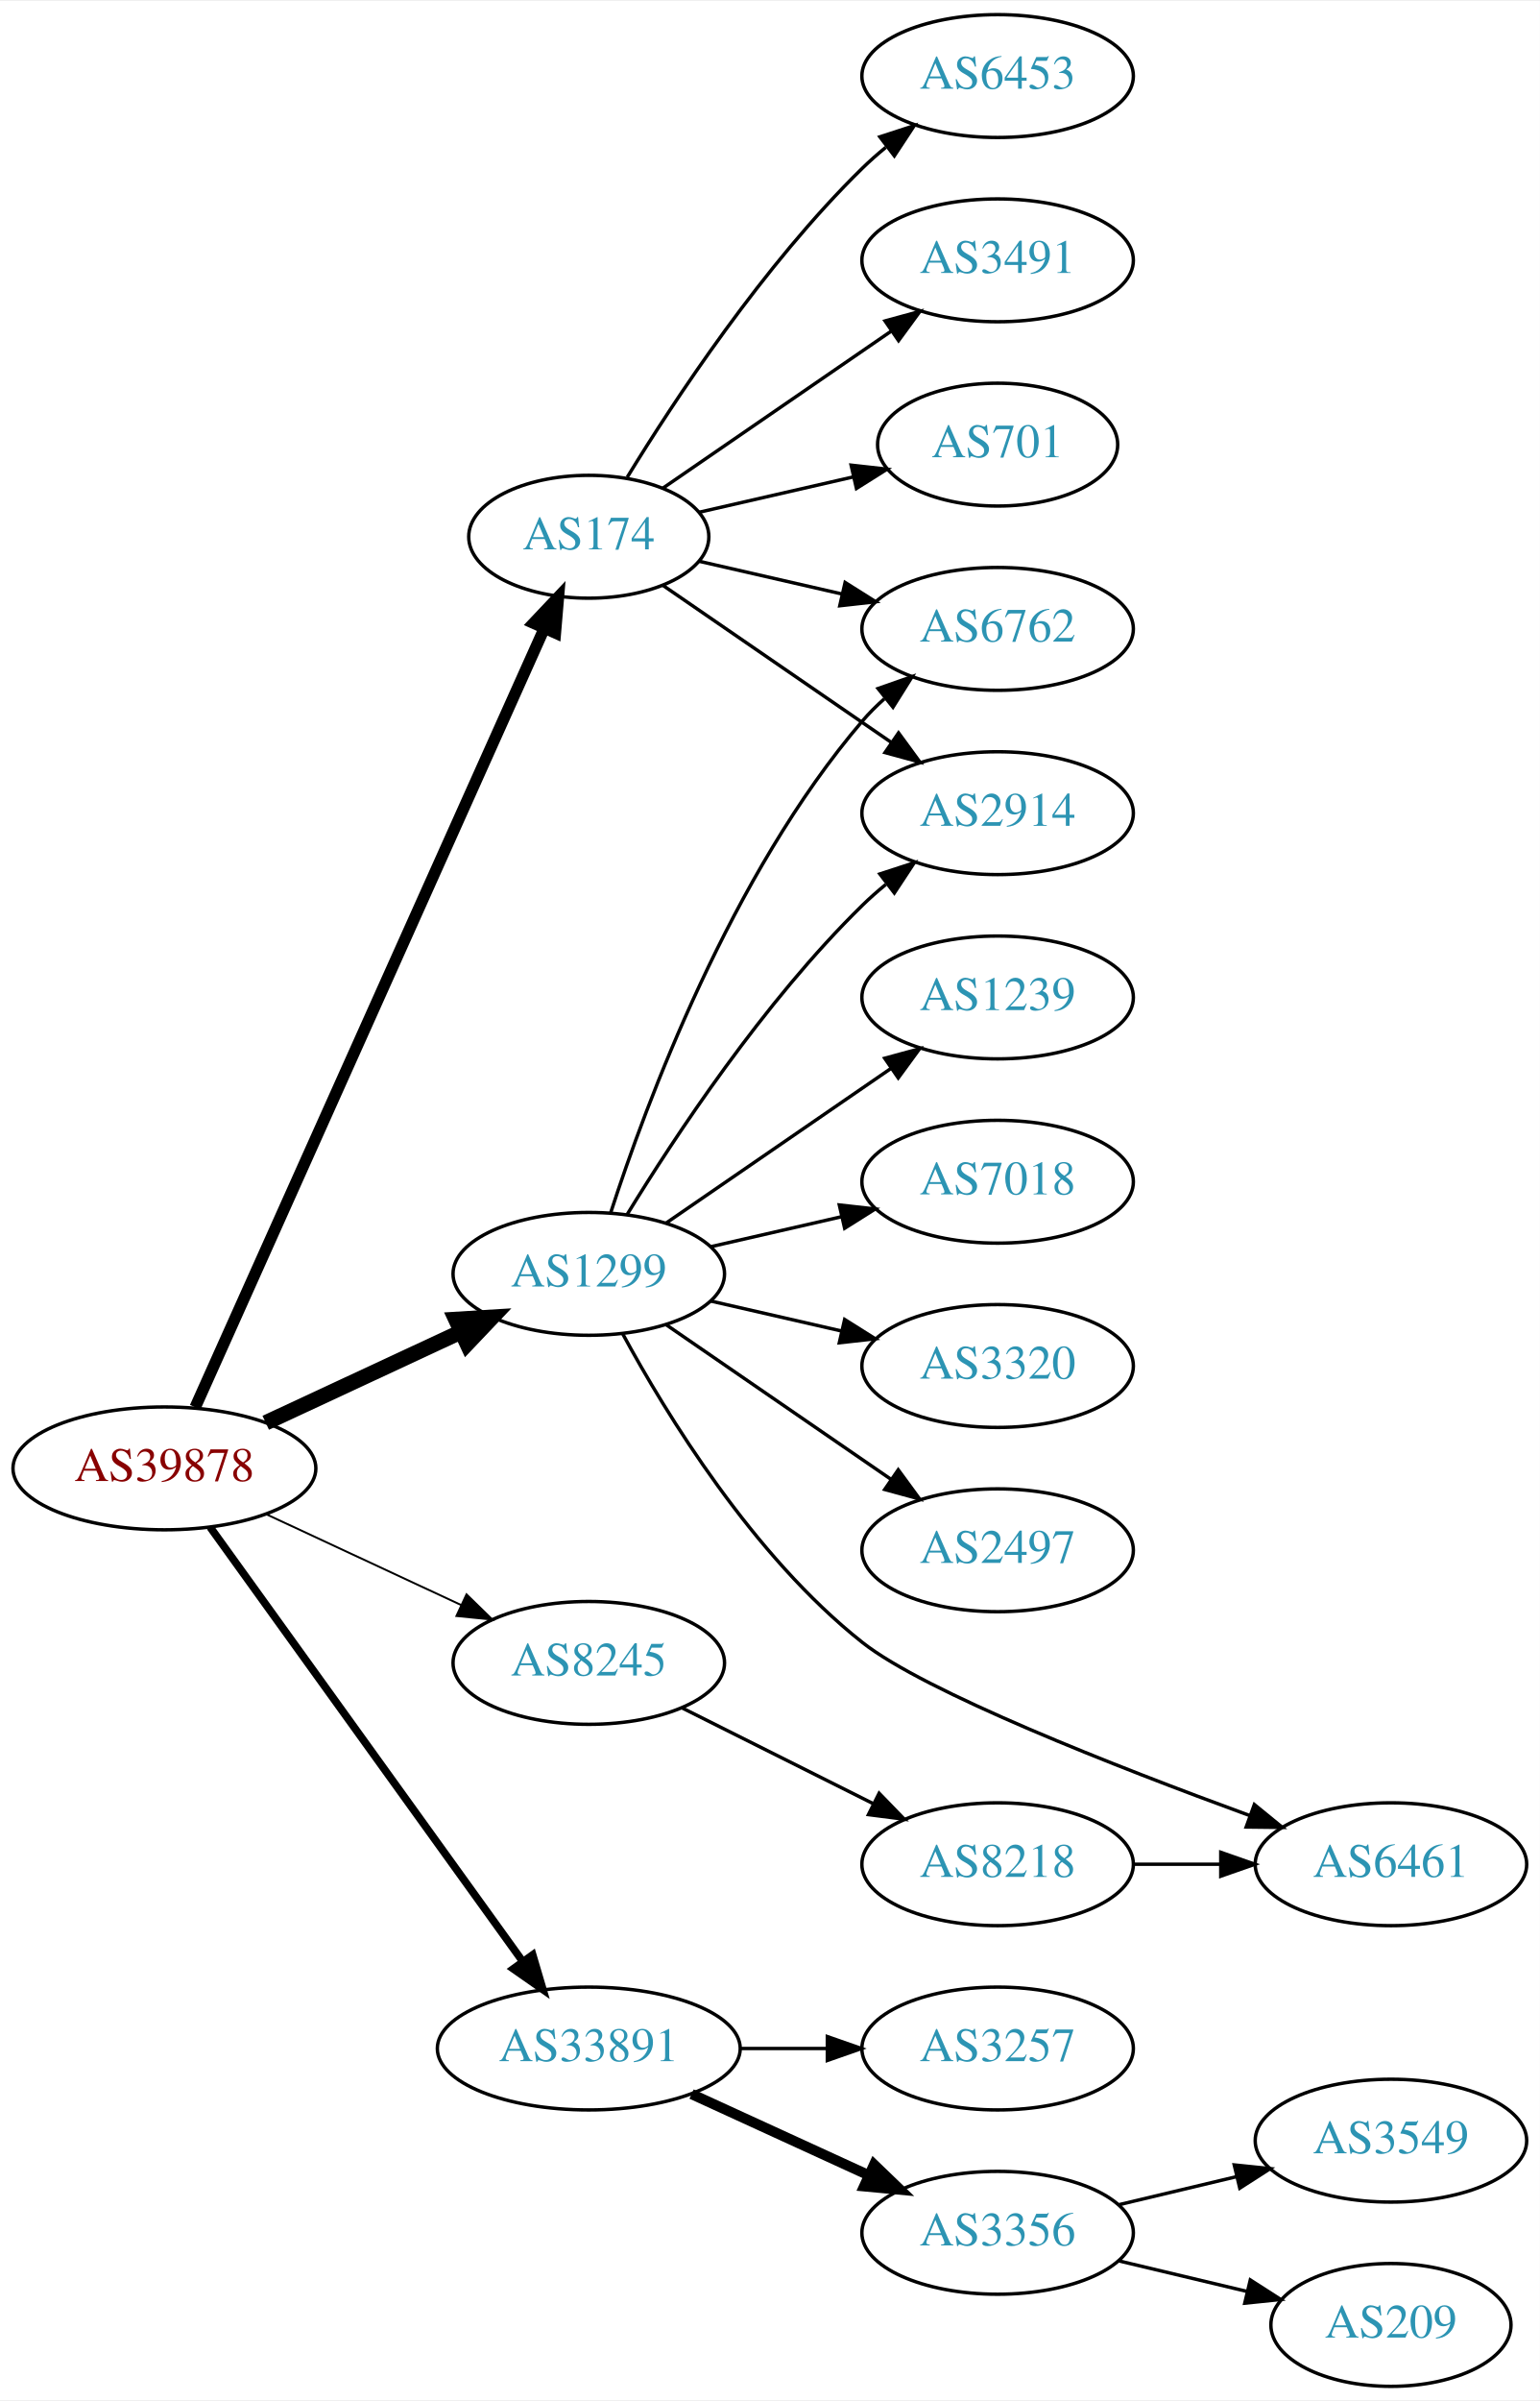
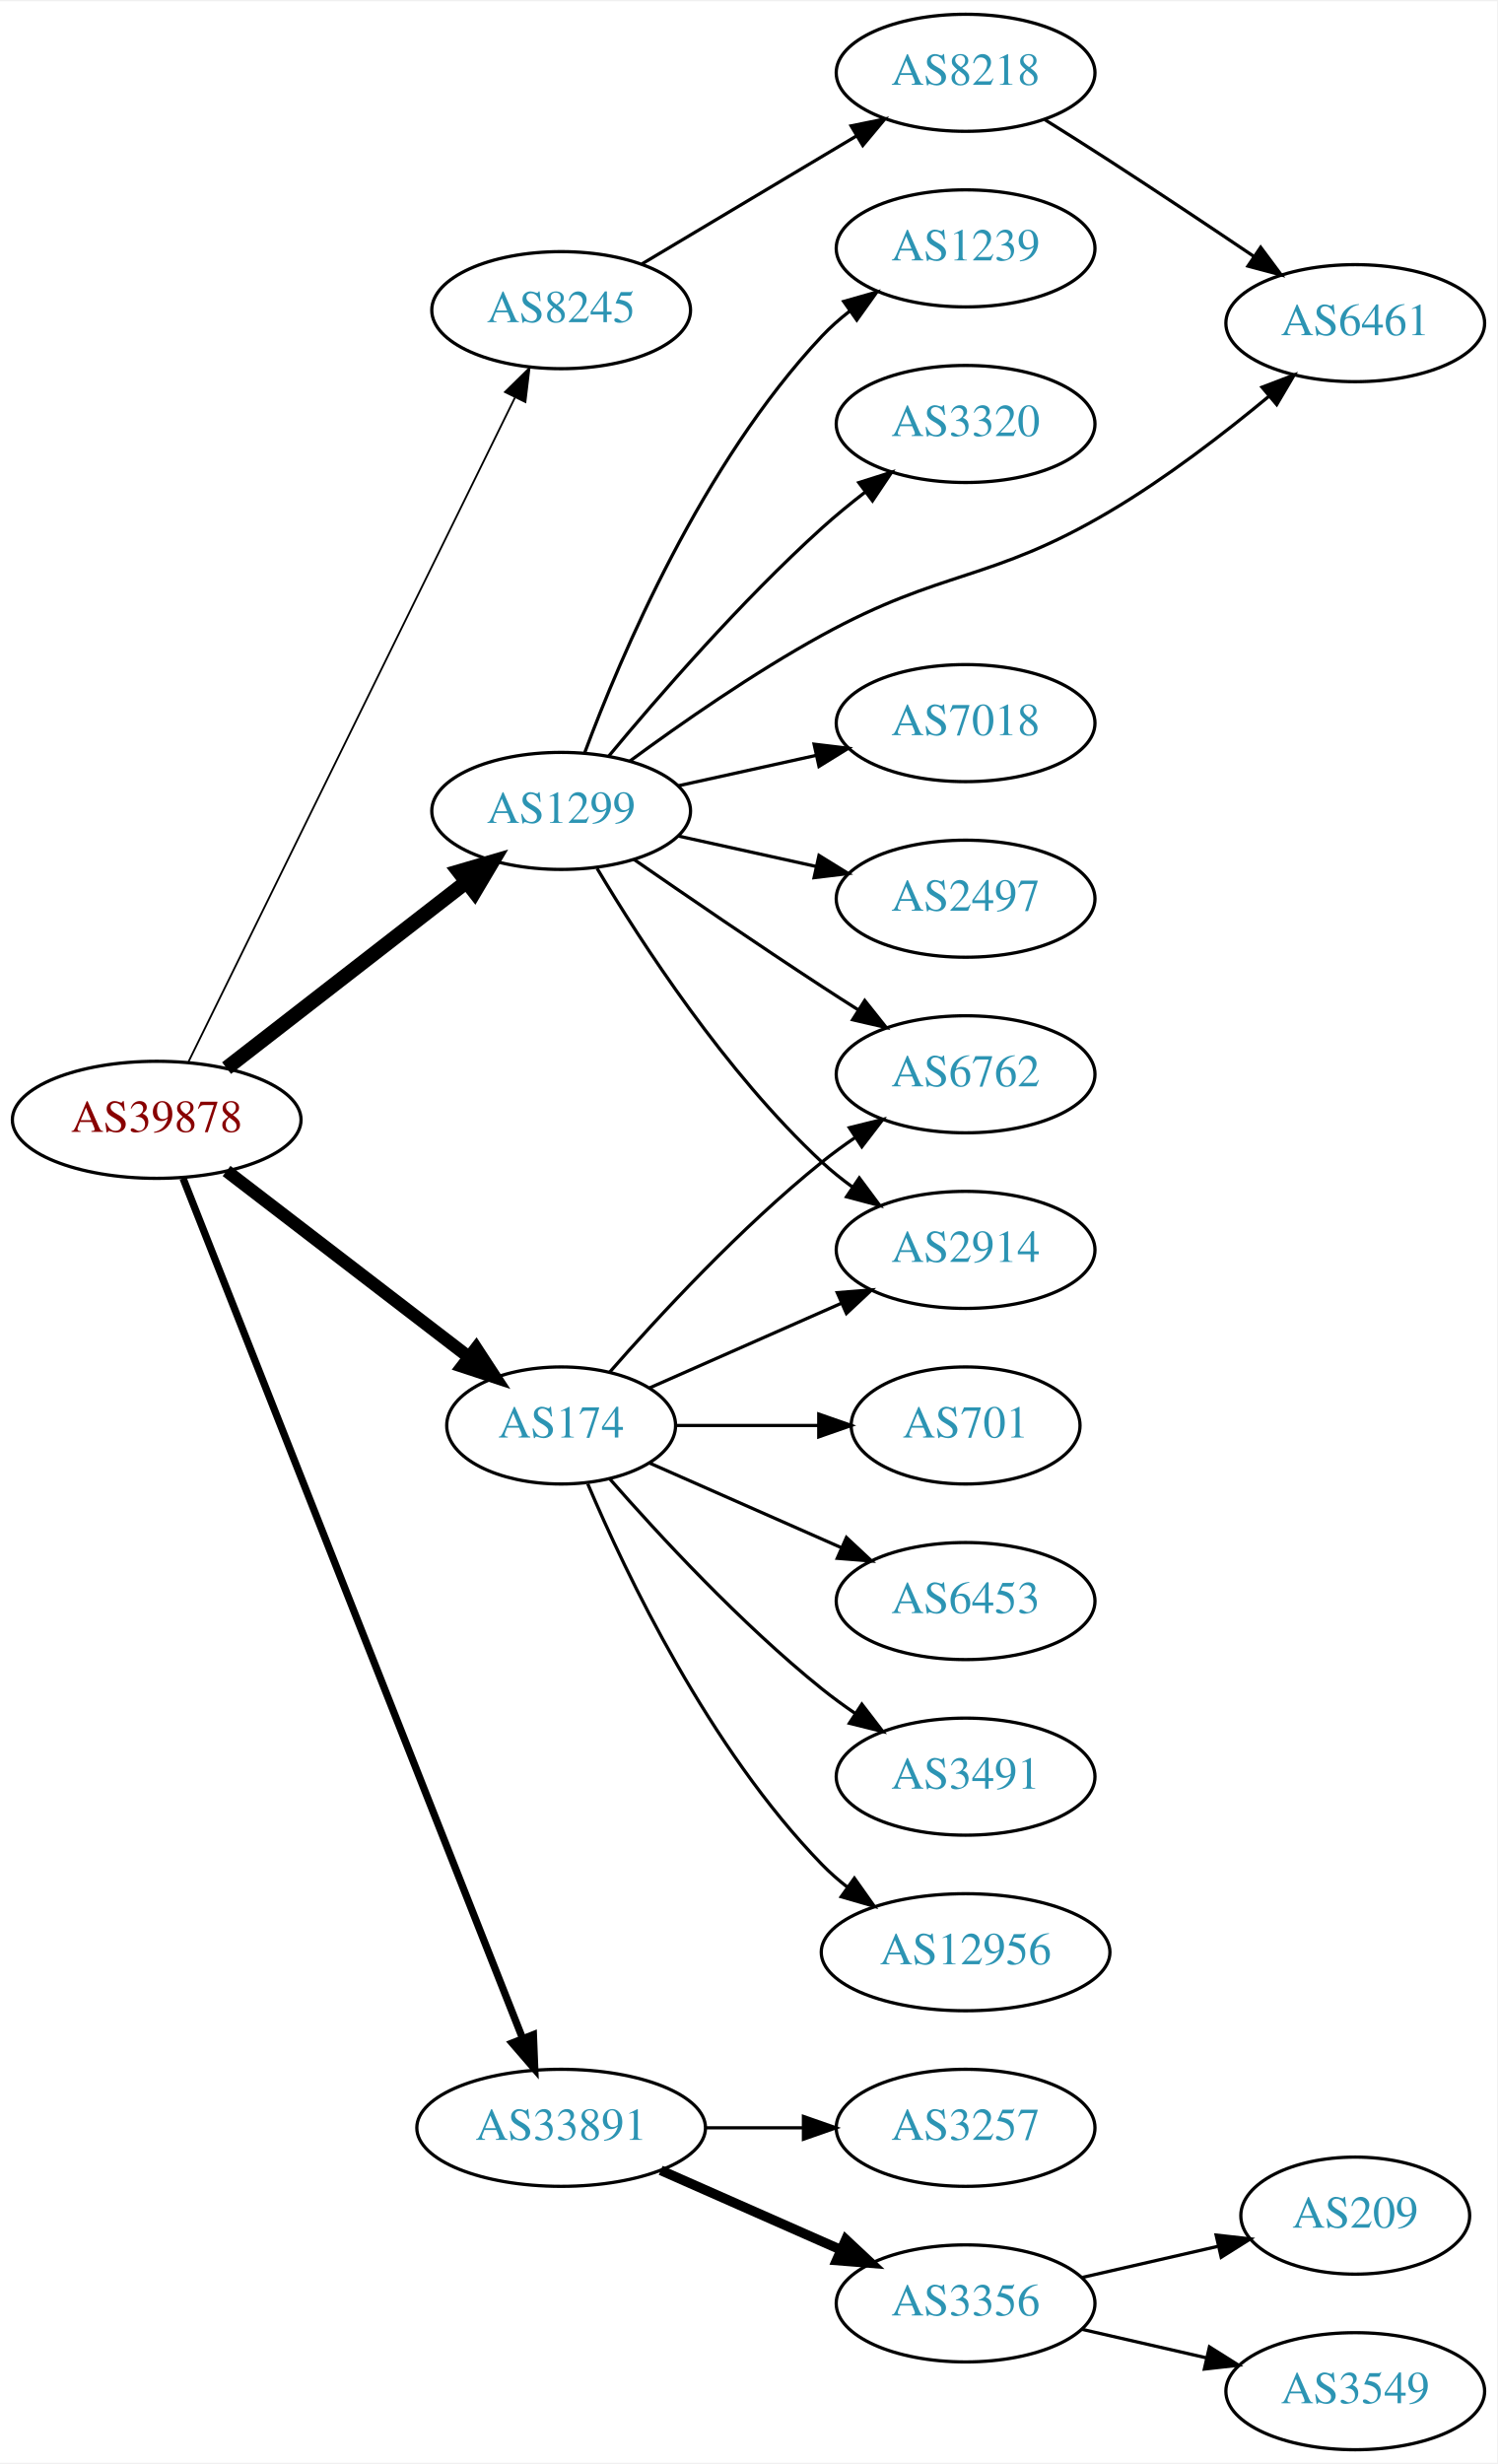
- <svg xmlns="http://www.w3.org/2000/svg" xmlns:xlink="http://www.w3.org/1999/xlink" width="451pt" height="703pt" viewBox="0.00 0.00 451.37 703.00">
-   <g id="graph0" class="graph" transform="scale(1 1) rotate(0) translate(4 699)">
-     <polygon fill="white" stroke="none" points="-4,4 -4,-699 447.37,-699 447.37,4 -4,4" />
+ <svg xmlns="http://www.w3.org/2000/svg" xmlns:xlink="http://www.w3.org/1999/xlink" width="460pt" height="757pt" viewBox="0.00 0.00 460.47 757.00">
+   <g id="graph0" class="graph" transform="scale(1 1) rotate(0) translate(4 753)">
+     <polygon fill="white" stroke="none" points="-4,4 -4,-753 456.469,-753 456.469,4 -4,4" />
    <g id="node1" class="node">
      <g id="a_node1">
        <a xlink:href="/asn/39878" xlink:title="AS39878 ~ Peter Rauter GmbH [AT]">
-           <ellipse fill="#ffffff" stroke="black" cx="44.196" cy="-269" rx="44.393" ry="18" />
-           <text text-anchor="middle" x="44.196" y="-265.3" font-family="Times,serif" font-size="14.00" fill="#880000">AS39878</text>
+           <ellipse fill="#ffffff" stroke="black" cx="44.196" cy="-409" rx="44.393" ry="18" />
+           <text text-anchor="middle" x="44.196" y="-405.3" font-family="Times,serif" font-size="14.00" fill="#880000">AS39878</text>
        </a>
      </g>
    </g>
    <g id="node2" class="node">
      <g id="a_node2">
        <a xlink:href="/asn/174" xlink:title="AS174 ~ Cogent Communications [US]">
-           <ellipse fill="#ffffff" stroke="black" cx="168.588" cy="-542" rx="35.194" ry="18" />
-           <text text-anchor="middle" x="168.588" y="-538.3" font-family="Times,serif" font-size="14.00" fill="#2c94b3">AS174</text>
+           <ellipse fill="#ffffff" stroke="black" cx="168.588" cy="-315" rx="35.194" ry="18" />
+           <text text-anchor="middle" x="168.588" y="-311.3" font-family="Times,serif" font-size="14.00" fill="#2c94b3">AS174</text>
        </a>
      </g>
    </g>
    <g id="edge1" class="edge">
-       <path fill="none" stroke="black" stroke-width="3.375" d="M53.227,-286.912C74.197,-333.688 130.7,-459.72 155.565,-515.182" />
-       <polygon fill="black" stroke="black" stroke-width="3.375" points="152.403,-516.684 159.687,-524.377 158.79,-513.82 152.403,-516.684" />
+       <path fill="none" stroke="black" stroke-width="3.938" d="M65.682,-393.267C86.077,-377.602 117.514,-353.458 140.077,-336.129" />
+       <polygon fill="black" stroke="black" stroke-width="3.938" points="142.45,-338.72 148.249,-329.853 138.186,-333.169 142.45,-338.72" />
    </g>
    <g id="node3" class="node">
      <g id="a_node3">
        <a xlink:href="/asn/1299" xlink:title="AS1299 ~ Telia Carrier [EU]">
-           <ellipse fill="#ffffff" stroke="black" cx="168.588" cy="-326" rx="39.794" ry="18" />
-           <text text-anchor="middle" x="168.588" y="-322.3" font-family="Times,serif" font-size="14.00" fill="#2c94b3">AS1299</text>
+           <ellipse fill="#ffffff" stroke="black" cx="168.588" cy="-504" rx="39.794" ry="18" />
+           <text text-anchor="middle" x="168.588" y="-500.3" font-family="Times,serif" font-size="14.00" fill="#2c94b3">AS1299</text>
        </a>
      </g>
    </g>
    <g id="edge2" class="edge">
-       <path fill="none" stroke="black" stroke-width="4.5" d="M73.892,-282.364C90.979,-290.322 112.829,-300.498 131.13,-309.021" />
-       <polygon fill="black" stroke="black" stroke-width="4.5" points="129.605,-312.654 140.333,-313.307 132.93,-305.515 129.605,-312.654" />
+       <path fill="none" stroke="black" stroke-width="4.5" d="M65.682,-424.901C85.836,-440.544 116.772,-464.557 139.272,-482.021" />
+       <polygon fill="black" stroke="black" stroke-width="4.5" points="137.129,-485.342 147.443,-488.363 141.958,-479.121 137.129,-485.342" />
    </g>
    <g id="node4" class="node">
      <g id="a_node4">
        <a xlink:href="/asn/8245" xlink:title="AS8245 ~ Video-Broadcast GmbH [AT]">
-           <ellipse fill="#ffffff" stroke="black" cx="168.588" cy="-212" rx="39.794" ry="18" />
-           <text text-anchor="middle" x="168.588" y="-208.3" font-family="Times,serif" font-size="14.00" fill="#2c94b3">AS8245</text>
+           <ellipse fill="#ffffff" stroke="black" cx="168.588" cy="-658" rx="39.794" ry="18" />
+           <text text-anchor="middle" x="168.588" y="-654.3" font-family="Times,serif" font-size="14.00" fill="#2c94b3">AS8245</text>
        </a>
      </g>
    </g>
    <g id="edge3" class="edge">
-       <path fill="none" stroke="black" stroke-width="0.562" d="M73.892,-255.636C90.979,-247.678 112.829,-237.502 131.13,-228.979" />
-       <polygon fill="black" stroke="black" stroke-width="0.562" points="132.745,-232.088 140.333,-224.693 129.79,-225.742 132.745,-232.088" />
+       <path fill="none" stroke="black" stroke-width="0.562" d="M53.998,-426.907C75.213,-470.068 129.268,-580.039 154.386,-631.141" />
+       <polygon fill="black" stroke="black" stroke-width="0.562" points="151.313,-632.824 158.866,-640.255 157.596,-629.736 151.313,-632.824" />
    </g>
    <g id="node5" class="node">
      <g id="a_node5">
        <a xlink:href="/asn/33891" xlink:title="AS33891 ~ CORE-BACKBONE GMBH GLOBAL NETWORK [DE]">
          <ellipse fill="#ffffff" stroke="black" cx="168.588" cy="-99" rx="44.393" ry="18" />
          <text text-anchor="middle" x="168.588" y="-95.3" font-family="Times,serif" font-size="14.00" fill="#2c94b3">AS33891</text>
        </a>
      </g>
    </g>
    <g id="edge4" class="edge">
-       <path fill="none" stroke="black" stroke-width="2.25" d="M57.605,-251.764C79.231,-221.726 123.922,-159.651 149.172,-124.58" />
-       <polygon fill="black" stroke="black" stroke-width="2.25" points="152.144,-126.442 155.146,-116.282 146.463,-122.352 152.144,-126.442" />
+       <path fill="none" stroke="black" stroke-width="2.25" d="M52.305,-390.993C72.796,-339.092 132.08,-188.936 156.685,-126.616" />
+       <polygon fill="black" stroke="black" stroke-width="2.25" points="160.042,-127.643 160.459,-117.057 153.531,-125.073 160.042,-127.643" />
    </g>
    <g id="node6" class="node">
      <g id="a_node6">
-         <a xlink:href="/asn/6453" xlink:title="AS6453 ~ TATA COMMUNICATIONS (AMERICA) INC [US]">
-           <ellipse fill="#ffffff" stroke="black" cx="288.431" cy="-677" rx="39.794" ry="18" />
-           <text text-anchor="middle" x="288.431" y="-673.3" font-family="Times,serif" font-size="14.00" fill="#2c94b3">AS6453</text>
+         <a xlink:href="/asn/6762" xlink:title="AS6762 ~ TELECOM ITALIA SPARKLE S.p.A. [IT]">
+           <ellipse fill="#ffffff" stroke="black" cx="292.98" cy="-423" rx="39.794" ry="18" />
+           <text text-anchor="middle" x="292.98" y="-419.3" font-family="Times,serif" font-size="14.00" fill="#2c94b3">AS6762</text>
        </a>
      </g>
    </g>
    <g id="edge5" class="edge">
-       <path fill="none" stroke="black" d="M179.854,-559.44C193.662,-581.991 219.851,-621.722 248.784,-650 250.924,-652.092 253.242,-654.137 255.642,-656.106" />
-       <polygon fill="black" stroke="black" points="253.908,-659.185 263.983,-662.464 258.152,-653.618 253.908,-659.185" />
+       <path fill="none" stroke="black" d="M183.462,-331.345C198.532,-348.559 223.81,-375.901 248.784,-396 252.04,-398.62 255.565,-401.192 259.149,-403.646" />
+       <polygon fill="black" stroke="black" points="257.237,-406.577 267.522,-409.121 261.068,-400.719 257.237,-406.577" />
    </g>
    <g id="node7" class="node">
      <g id="a_node7">
-         <a xlink:href="/asn/3491" xlink:title="AS3491 ~ PCCW Global, Inc. [US]">
-           <ellipse fill="#ffffff" stroke="black" cx="288.431" cy="-623" rx="39.794" ry="18" />
-           <text text-anchor="middle" x="288.431" y="-619.3" font-family="Times,serif" font-size="14.00" fill="#2c94b3">AS3491</text>
+         <a xlink:href="/asn/2914" xlink:title="AS2914 ~ NTT America, Inc. [US]">
+           <ellipse fill="#ffffff" stroke="black" cx="292.98" cy="-369" rx="39.794" ry="18" />
+           <text text-anchor="middle" x="292.98" y="-365.3" font-family="Times,serif" font-size="14.00" fill="#2c94b3">AS2914</text>
        </a>
      </g>
    </g>
    <g id="edge6" class="edge">
-       <path fill="none" stroke="black" d="M190.385,-556.295C208.968,-569.068 236.419,-587.937 257.387,-602.349" />
-       <polygon fill="black" stroke="black" points="255.421,-605.245 265.645,-608.025 259.387,-599.476 255.421,-605.245" />
+       <path fill="none" stroke="black" d="M195.844,-326.584C213.03,-334.167 235.743,-344.188 254.777,-352.586" />
+       <polygon fill="black" stroke="black" points="253.503,-355.849 264.065,-356.684 256.329,-349.445 253.503,-355.849" />
    </g>
    <g id="node8" class="node">
      <g id="a_node8">
-         <a xlink:href="/asn/2914" xlink:title="AS2914 ~ NTT America, Inc. [US]">
-           <ellipse fill="#ffffff" stroke="black" cx="288.431" cy="-461" rx="39.794" ry="18" />
-           <text text-anchor="middle" x="288.431" y="-457.3" font-family="Times,serif" font-size="14.00" fill="#2c94b3">AS2914</text>
+         <a xlink:href="/asn/3491" xlink:title="AS3491 ~ PCCW Global, Inc. [US]">
+           <ellipse fill="#ffffff" stroke="black" cx="292.98" cy="-207" rx="39.794" ry="18" />
+           <text text-anchor="middle" x="292.98" y="-203.3" font-family="Times,serif" font-size="14.00" fill="#2c94b3">AS3491</text>
        </a>
      </g>
    </g>
    <g id="edge7" class="edge">
-       <path fill="none" stroke="black" d="M190.385,-527.705C208.968,-514.932 236.419,-496.063 257.387,-481.651" />
-       <polygon fill="black" stroke="black" points="259.387,-484.524 265.645,-475.975 255.421,-478.755 259.387,-484.524" />
+       <path fill="none" stroke="black" d="M183.462,-298.655C198.532,-281.441 223.81,-254.099 248.784,-234 252.04,-231.38 255.565,-228.808 259.149,-226.354" />
+       <polygon fill="black" stroke="black" points="261.068,-229.281 267.522,-220.879 257.237,-223.423 261.068,-229.281" />
    </g>
    <g id="node9" class="node">
      <g id="a_node9">
-         <a xlink:href="/asn/6762" xlink:title="AS6762 ~ TELECOM ITALIA SPARKLE S.p.A. [IT]">
-           <ellipse fill="#ffffff" stroke="black" cx="288.431" cy="-515" rx="39.794" ry="18" />
-           <text text-anchor="middle" x="288.431" y="-511.3" font-family="Times,serif" font-size="14.00" fill="#2c94b3">AS6762</text>
+         <a xlink:href="/asn/12956" xlink:title="AS12956 ~ TELXIUS [ES]">
+           <ellipse fill="#ffffff" stroke="black" cx="292.98" cy="-153" rx="44.393" ry="18" />
+           <text text-anchor="middle" x="292.98" y="-149.3" font-family="Times,serif" font-size="14.00" fill="#2c94b3">AS12956</text>
        </a>
      </g>
    </g>
    <g id="edge8" class="edge">
-       <path fill="none" stroke="black" d="M200.858,-534.835C213.698,-531.894 228.802,-528.433 242.77,-525.233" />
-       <polygon fill="black" stroke="black" points="243.725,-528.605 252.69,-522.96 242.161,-521.781 243.725,-528.605" />
+       <path fill="none" stroke="black" d="M176.779,-297.025C188.546,-269.318 214.12,-215.652 248.784,-180 251.2,-177.515 253.889,-175.158 256.71,-172.949" />
+       <polygon fill="black" stroke="black" points="258.774,-175.775 264.894,-167.127 254.717,-170.071 258.774,-175.775" />
    </g>
    <g id="node10" class="node">
      <g id="a_node10">
        <a xlink:href="/asn/701" xlink:title="AS701 ~ UUNET [US]">
-           <ellipse fill="#ffffff" stroke="black" cx="288.431" cy="-569" rx="35.194" ry="18" />
-           <text text-anchor="middle" x="288.431" y="-565.3" font-family="Times,serif" font-size="14.00" fill="#2c94b3">AS701</text>
+           <ellipse fill="#ffffff" stroke="black" cx="292.98" cy="-315" rx="35.194" ry="18" />
+           <text text-anchor="middle" x="292.98" y="-311.3" font-family="Times,serif" font-size="14.00" fill="#2c94b3">AS701</text>
        </a>
      </g>
    </g>
    <g id="edge9" class="edge">
-       <path fill="none" stroke="black" d="M200.858,-549.165C214.709,-552.338 231.195,-556.115 246.047,-559.518" />
-       <polygon fill="black" stroke="black" points="245.485,-562.98 256.014,-561.802 247.049,-556.157 245.485,-562.98" />
-     </g>
-     <g id="edge10" class="edge">
-       <path fill="none" stroke="black" d="M179.854,-343.44C193.662,-365.991 219.851,-405.722 248.784,-434 250.924,-436.092 253.242,-438.137 255.642,-440.106" />
-       <polygon fill="black" stroke="black" points="253.908,-443.185 263.983,-446.464 258.152,-437.618 253.908,-443.185" />
-     </g>
-     <g id="edge12" class="edge">
-       <path fill="none" stroke="black" d="M175.035,-343.991C185.349,-375.816 210.212,-442.927 248.784,-488 250.73,-490.274 252.908,-492.449 255.213,-494.507" />
-       <polygon fill="black" stroke="black" points="253.383,-497.524 263.382,-501.027 257.75,-492.053 253.383,-497.524" />
+       <path fill="none" stroke="black" d="M204.007,-315C217.548,-315 233.268,-315 247.642,-315" />
+       <polygon fill="black" stroke="black" points="247.82,-318.5 257.82,-315 247.82,-311.5 247.82,-318.5" />
    </g>
    <g id="node11" class="node">
      <g id="a_node11">
-         <a xlink:href="/asn/2497" xlink:title="AS2497 ~ Internet Initiative Japan Inc. [JP]">
-           <ellipse fill="#ffffff" stroke="black" cx="288.431" cy="-245" rx="39.794" ry="18" />
-           <text text-anchor="middle" x="288.431" y="-241.3" font-family="Times,serif" font-size="14.00" fill="#2c94b3">AS2497</text>
-         </a>
-       </g>
+         <a xlink:href="/asn/6453" xlink:title="AS6453 ~ TATA COMMUNICATIONS (AMERICA) INC [US]">
+           <ellipse fill="#ffffff" stroke="black" cx="292.98" cy="-261" rx="39.794" ry="18" />
+           <text text-anchor="middle" x="292.98" y="-257.3" font-family="Times,serif" font-size="14.00" fill="#2c94b3">AS6453</text>
+         </a>
+       </g>
+     </g>
+     <g id="edge10" class="edge">
+       <path fill="none" stroke="black" d="M195.844,-303.416C213.03,-295.833 235.743,-285.812 254.777,-277.414" />
+       <polygon fill="black" stroke="black" points="256.329,-280.555 264.065,-273.316 253.503,-274.151 256.329,-280.555" />
+     </g>
+     <g id="edge17" class="edge">
+       <path fill="none" stroke="black" d="M190.945,-489.099C206.796,-478.123 228.999,-462.921 248.784,-450 252.366,-447.661 256.137,-445.241 259.897,-442.856" />
+       <polygon fill="black" stroke="black" points="261.959,-445.693 268.558,-437.404 258.23,-439.769 261.959,-445.693" />
    </g>
    <g id="edge11" class="edge">
-       <path fill="none" stroke="black" d="M191.202,-311.143C209.691,-298.435 236.505,-280.005 257.134,-265.825" />
-       <polygon fill="black" stroke="black" points="259.296,-268.586 265.555,-260.037 255.331,-262.817 259.296,-268.586" />
+       <path fill="none" stroke="black" d="M179.634,-486.329C193.205,-463.528 219.137,-423.528 248.784,-396 251.691,-393.301 254.904,-390.72 258.228,-388.297" />
+       <polygon fill="black" stroke="black" points="260.287,-391.13 266.606,-382.625 256.363,-385.333 260.287,-391.13" />
    </g>
    <g id="node12" class="node">
      <g id="a_node12">
-         <a xlink:href="/asn/1239" xlink:title="AS1239 ~ Sprint [US]">
-           <ellipse fill="#ffffff" stroke="black" cx="288.431" cy="-407" rx="39.794" ry="18" />
-           <text text-anchor="middle" x="288.431" y="-403.3" font-family="Times,serif" font-size="14.00" fill="#2c94b3">AS1239</text>
-         </a>
-       </g>
-     </g>
-     <g id="edge13" class="edge">
-       <path fill="none" stroke="black" d="M191.202,-340.857C209.691,-353.565 236.505,-371.995 257.134,-386.175" />
-       <polygon fill="black" stroke="black" points="255.331,-389.183 265.555,-391.963 259.296,-383.414 255.331,-389.183" />
+         <a xlink:href="/asn/6461" xlink:title="AS6461 ~ Zayo Bandwidth [US]">
+           <ellipse fill="#ffffff" stroke="black" cx="412.823" cy="-654" rx="39.794" ry="18" />
+           <text text-anchor="middle" x="412.823" y="-650.3" font-family="Times,serif" font-size="14.00" fill="#2c94b3">AS6461</text>
+         </a>
+       </g>
+     </g>
+     <g id="edge12" class="edge">
+       <path fill="none" stroke="black" d="M189.739,-519.34C205.347,-530.82 227.78,-546.464 248.784,-558 286.266,-578.585 300.352,-574.261 337.176,-596 354.543,-606.252 372.437,-620.026 386.35,-631.578" />
+       <polygon fill="black" stroke="black" points="384.15,-634.301 394.048,-638.08 388.667,-628.953 384.15,-634.301" />
    </g>
    <g id="node13" class="node">
      <g id="a_node13">
        <a xlink:href="/asn/7018" xlink:title="AS7018 ~ AT&amp;T Services, Inc. [US]">
-           <ellipse fill="#ffffff" stroke="black" cx="288.431" cy="-353" rx="39.794" ry="18" />
-           <text text-anchor="middle" x="288.431" y="-349.3" font-family="Times,serif" font-size="14.00" fill="#2c94b3">AS7018</text>
-         </a>
-       </g>
-     </g>
-     <g id="edge14" class="edge">
-       <path fill="none" stroke="black" d="M204.308,-333.955C216.307,-336.704 229.928,-339.825 242.621,-342.733" />
-       <polygon fill="black" stroke="black" points="242.023,-346.187 252.552,-345.009 243.587,-339.364 242.023,-346.187" />
+           <ellipse fill="#ffffff" stroke="black" cx="292.98" cy="-531" rx="39.794" ry="18" />
+           <text text-anchor="middle" x="292.98" y="-527.3" font-family="Times,serif" font-size="14.00" fill="#2c94b3">AS7018</text>
+         </a>
+       </g>
+     </g>
+     <g id="edge13" class="edge">
+       <path fill="none" stroke="black" d="M204.661,-511.737C217.848,-514.646 233.028,-517.995 246.994,-521.076" />
+       <polygon fill="black" stroke="black" points="246.383,-524.525 256.903,-523.262 247.891,-517.69 246.383,-524.525" />
    </g>
    <g id="node14" class="node">
      <g id="a_node14">
-         <a xlink:href="/asn/6461" xlink:title="AS6461 ~ Zayo Bandwidth [US]">
-           <ellipse fill="#ffffff" stroke="black" cx="403.724" cy="-153" rx="39.794" ry="18" />
-           <text text-anchor="middle" x="403.724" y="-149.3" font-family="Times,serif" font-size="14.00" fill="#2c94b3">AS6461</text>
-         </a>
-       </g>
-     </g>
-     <g id="edge15" class="edge">
-       <path fill="none" stroke="black" d="M178.551,-308.385C191.286,-284.905 216.679,-243.373 248.784,-218 267.091,-203.532 323.177,-181.58 362.333,-167.263" />
-       <polygon fill="black" stroke="black" points="363.682,-170.497 371.89,-163.797 361.295,-163.917 363.682,-170.497" />
+         <a xlink:href="/asn/2497" xlink:title="AS2497 ~ Internet Initiative Japan Inc. [JP]">
+           <ellipse fill="#ffffff" stroke="black" cx="292.98" cy="-477" rx="39.794" ry="18" />
+           <text text-anchor="middle" x="292.98" y="-473.3" font-family="Times,serif" font-size="14.00" fill="#2c94b3">AS2497</text>
+         </a>
+       </g>
+     </g>
+     <g id="edge14" class="edge">
+       <path fill="none" stroke="black" d="M204.661,-496.263C217.848,-493.354 233.028,-490.005 246.994,-486.924" />
+       <polygon fill="black" stroke="black" points="247.891,-490.31 256.903,-484.738 246.383,-483.475 247.891,-490.31" />
    </g>
    <g id="node15" class="node">
      <g id="a_node15">
-         <a xlink:href="/asn/3320" xlink:title="AS3320 ~ DTAG [DE]">
-           <ellipse fill="#ffffff" stroke="black" cx="288.431" cy="-299" rx="39.794" ry="18" />
-           <text text-anchor="middle" x="288.431" y="-295.3" font-family="Times,serif" font-size="14.00" fill="#2c94b3">AS3320</text>
-         </a>
-       </g>
-     </g>
-     <g id="edge16" class="edge">
-       <path fill="none" stroke="black" d="M204.308,-318.045C216.307,-315.296 229.928,-312.175 242.621,-309.267" />
-       <polygon fill="black" stroke="black" points="243.587,-312.636 252.552,-306.991 242.023,-305.813 243.587,-312.636" />
+         <a xlink:href="/asn/1239" xlink:title="AS1239 ~ Sprint [US]">
+           <ellipse fill="#ffffff" stroke="black" cx="292.98" cy="-677" rx="39.794" ry="18" />
+           <text text-anchor="middle" x="292.98" y="-673.3" font-family="Times,serif" font-size="14.00" fill="#2c94b3">AS1239</text>
+         </a>
+       </g>
+     </g>
+     <g id="edge15" class="edge">
+       <path fill="none" stroke="black" d="M175.873,-522.014C186.885,-551.558 212.045,-610.924 248.784,-650 251.359,-652.738 254.269,-655.312 257.333,-657.699" />
+       <polygon fill="black" stroke="black" points="255.483,-660.677 265.675,-663.571 259.512,-654.953 255.483,-660.677" />
    </g>
    <g id="node16" class="node">
      <g id="a_node16">
-         <a xlink:href="/asn/8218" xlink:title="AS8218 ~ legacy Neotelecoms [FR]">
-           <ellipse fill="#ffffff" stroke="black" cx="288.431" cy="-153" rx="39.794" ry="18" />
-           <text text-anchor="middle" x="288.431" y="-149.3" font-family="Times,serif" font-size="14.00" fill="#2c94b3">AS8218</text>
-         </a>
-       </g>
-     </g>
-     <g id="edge17" class="edge">
-       <path fill="none" stroke="black" d="M196.034,-198.759C212.561,-190.485 234.045,-179.728 252.031,-170.723" />
-       <polygon fill="black" stroke="black" points="253.698,-173.803 261.073,-166.197 250.564,-167.544 253.698,-173.803" />
+         <a xlink:href="/asn/3320" xlink:title="AS3320 ~ DTAG [DE]">
+           <ellipse fill="#ffffff" stroke="black" cx="292.98" cy="-623" rx="39.794" ry="18" />
+           <text text-anchor="middle" x="292.98" y="-619.3" font-family="Times,serif" font-size="14.00" fill="#2c94b3">AS3320</text>
+         </a>
+       </g>
+     </g>
+     <g id="edge16" class="edge">
+       <path fill="none" stroke="black" d="M183.293,-520.93C198.421,-539.151 223.934,-568.538 248.784,-591 252.939,-594.755 257.518,-598.508 262.096,-602.053" />
+       <polygon fill="black" stroke="black" points="260.142,-604.962 270.241,-608.166 264.344,-599.364 260.142,-604.962" />
    </g>
    <g id="node17" class="node">
      <g id="a_node17">
-         <a xlink:href="/asn/3356" xlink:title="AS3356 ~ Level 3 Parent, LLC [US]">
-           <ellipse fill="#ffffff" stroke="black" cx="288.431" cy="-45" rx="39.794" ry="18" />
-           <text text-anchor="middle" x="288.431" y="-41.3" font-family="Times,serif" font-size="14.00" fill="#2c94b3">AS3356</text>
-         </a>
-       </g>
-     </g>
-     <g id="edge19" class="edge">
-       <path fill="none" stroke="black" stroke-width="3" d="M198.718,-85.652C214.329,-78.498 233.727,-69.609 250.399,-61.969" />
-       <polygon fill="black" stroke="black" stroke-width="3" points="252.218,-64.986 259.851,-57.638 249.302,-58.622 252.218,-64.986" />
+         <a xlink:href="/asn/8218" xlink:title="AS8218 ~ legacy Neotelecoms [FR]">
+           <ellipse fill="#ffffff" stroke="black" cx="292.98" cy="-731" rx="39.794" ry="18" />
+           <text text-anchor="middle" x="292.98" y="-727.3" font-family="Times,serif" font-size="14.00" fill="#2c94b3">AS8218</text>
+         </a>
+       </g>
+     </g>
+     <g id="edge18" class="edge">
+       <path fill="none" stroke="black" d="M193.477,-672.248C212.263,-683.453 238.634,-699.182 259.363,-711.545" />
+       <polygon fill="black" stroke="black" points="257.77,-714.671 268.152,-716.788 261.356,-708.659 257.77,-714.671" />
    </g>
    <g id="node18" class="node">
      <g id="a_node18">
        <a xlink:href="/asn/3257" xlink:title="AS3257 ~ GTT [DE]">
-           <ellipse fill="#ffffff" stroke="black" cx="288.431" cy="-99" rx="39.794" ry="18" />
-           <text text-anchor="middle" x="288.431" y="-95.3" font-family="Times,serif" font-size="14.00" fill="#2c94b3">AS3257</text>
+           <ellipse fill="#ffffff" stroke="black" cx="292.98" cy="-99" rx="39.794" ry="18" />
+           <text text-anchor="middle" x="292.98" y="-95.3" font-family="Times,serif" font-size="14.00" fill="#2c94b3">AS3257</text>
        </a>
      </g>
    </g>
    <g id="edge20" class="edge">
-       <path fill="none" stroke="black" d="M212.799,-99C221.112,-99 229.875,-99 238.357,-99" />
-       <polygon fill="black" stroke="black" points="238.516,-102.5 248.516,-99 238.516,-95.5 238.516,-102.5" />
-     </g>
-     <g id="edge18" class="edge">
-       <path fill="none" stroke="black" d="M328.103,-153C336.306,-153 345.07,-153 353.602,-153" />
-       <polygon fill="black" stroke="black" points="353.841,-156.5 363.841,-153 353.841,-149.5 353.841,-156.5" />
+       <path fill="none" stroke="black" d="M213.084,-99C222.773,-99 233.11,-99 243.002,-99" />
+       <polygon fill="black" stroke="black" points="243.105,-102.5 253.105,-99 243.105,-95.5 243.105,-102.5" />
    </g>
    <g id="node19" class="node">
      <g id="a_node19">
-         <a xlink:href="/asn/209" xlink:title="AS209 ~ CenturyLink Communications, LLC [US]">
-           <ellipse fill="#ffffff" stroke="black" cx="403.724" cy="-18" rx="35.194" ry="18" />
-           <text text-anchor="middle" x="403.724" y="-14.3" font-family="Times,serif" font-size="14.00" fill="#2c94b3">AS209</text>
+         <a xlink:href="/asn/3356" xlink:title="AS3356 ~ Level 3 Parent, LLC [US]">
+           <ellipse fill="#ffffff" stroke="black" cx="292.98" cy="-45" rx="39.794" ry="18" />
+           <text text-anchor="middle" x="292.98" y="-41.3" font-family="Times,serif" font-size="14.00" fill="#2c94b3">AS3356</text>
        </a>
      </g>
    </g>
    <g id="edge21" class="edge">
-       <path fill="none" stroke="black" d="M324.038,-36.752C335.833,-33.941 349.137,-30.771 361.405,-27.847" />
-       <polygon fill="black" stroke="black" points="362.494,-31.186 371.41,-25.463 360.871,-24.377 362.494,-31.186" />
+       <path fill="none" stroke="black" stroke-width="3" d="M199.216,-85.928C215.81,-78.606 236.67,-69.403 254.403,-61.579" />
+       <polygon fill="black" stroke="black" stroke-width="3" points="256.151,-64.634 263.887,-57.395 253.325,-58.23 256.151,-64.634" />
+     </g>
+     <g id="edge19" class="edge">
+       <path fill="none" stroke="black" d="M317.38,-716.561C323.821,-712.535 330.791,-708.132 337.176,-704 351.893,-694.475 368.074,-683.678 381.598,-674.56" />
+       <polygon fill="black" stroke="black" points="383.734,-677.341 390.059,-668.841 379.814,-671.541 383.734,-677.341" />
    </g>
    <g id="node20" class="node">
      <g id="a_node20">
        <a xlink:href="/asn/3549" xlink:title="AS3549 ~ Level 3 Parent, LLC [US]">
-           <ellipse fill="#ffffff" stroke="black" cx="403.724" cy="-72" rx="39.794" ry="18" />
-           <text text-anchor="middle" x="403.724" y="-68.3" font-family="Times,serif" font-size="14.00" fill="#2c94b3">AS3549</text>
+           <ellipse fill="#ffffff" stroke="black" cx="412.823" cy="-18" rx="39.794" ry="18" />
+           <text text-anchor="middle" x="412.823" y="-14.3" font-family="Times,serif" font-size="14.00" fill="#2c94b3">AS3549</text>
        </a>
      </g>
    </g>
    <g id="edge22" class="edge">
-       <path fill="none" stroke="black" d="M324.038,-53.248C334.909,-55.838 347.064,-58.735 358.506,-61.462" />
-       <polygon fill="black" stroke="black" points="357.789,-64.889 368.328,-63.803 359.412,-58.08 357.789,-64.889" />
+       <path fill="none" stroke="black" d="M328.7,-37.045C340.7,-34.296 354.32,-31.175 367.013,-28.267" />
+       <polygon fill="black" stroke="black" points="367.979,-31.636 376.945,-25.991 366.415,-24.813 367.979,-31.636" />
+     </g>
+     <g id="node21" class="node">
+       <g id="a_node21">
+         <a xlink:href="/asn/209" xlink:title="AS209 ~ CenturyLink Communications, LLC [US]">
+           <ellipse fill="#ffffff" stroke="black" cx="412.823" cy="-72" rx="35.194" ry="18" />
+           <text text-anchor="middle" x="412.823" y="-68.3" font-family="Times,serif" font-size="14.00" fill="#2c94b3">AS209</text>
+         </a>
+       </g>
+     </g>
+     <g id="edge23" class="edge">
+       <path fill="none" stroke="black" d="M328.7,-52.955C341.792,-55.955 356.814,-59.397 370.455,-62.522" />
+       <polygon fill="black" stroke="black" points="370.033,-66.016 380.562,-64.838 371.597,-59.193 370.033,-66.016" />
    </g>
  </g>
</svg>
